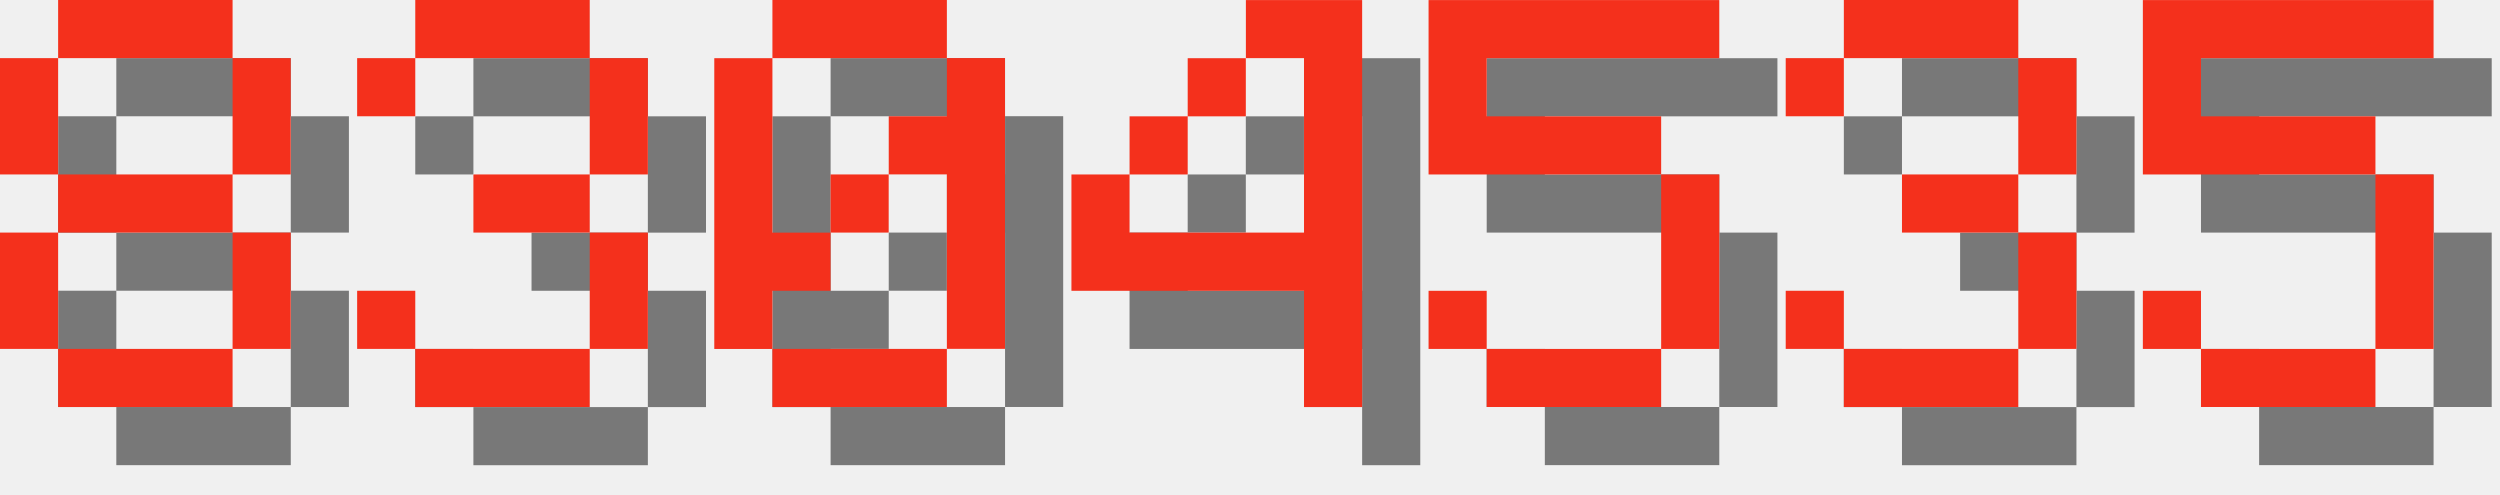
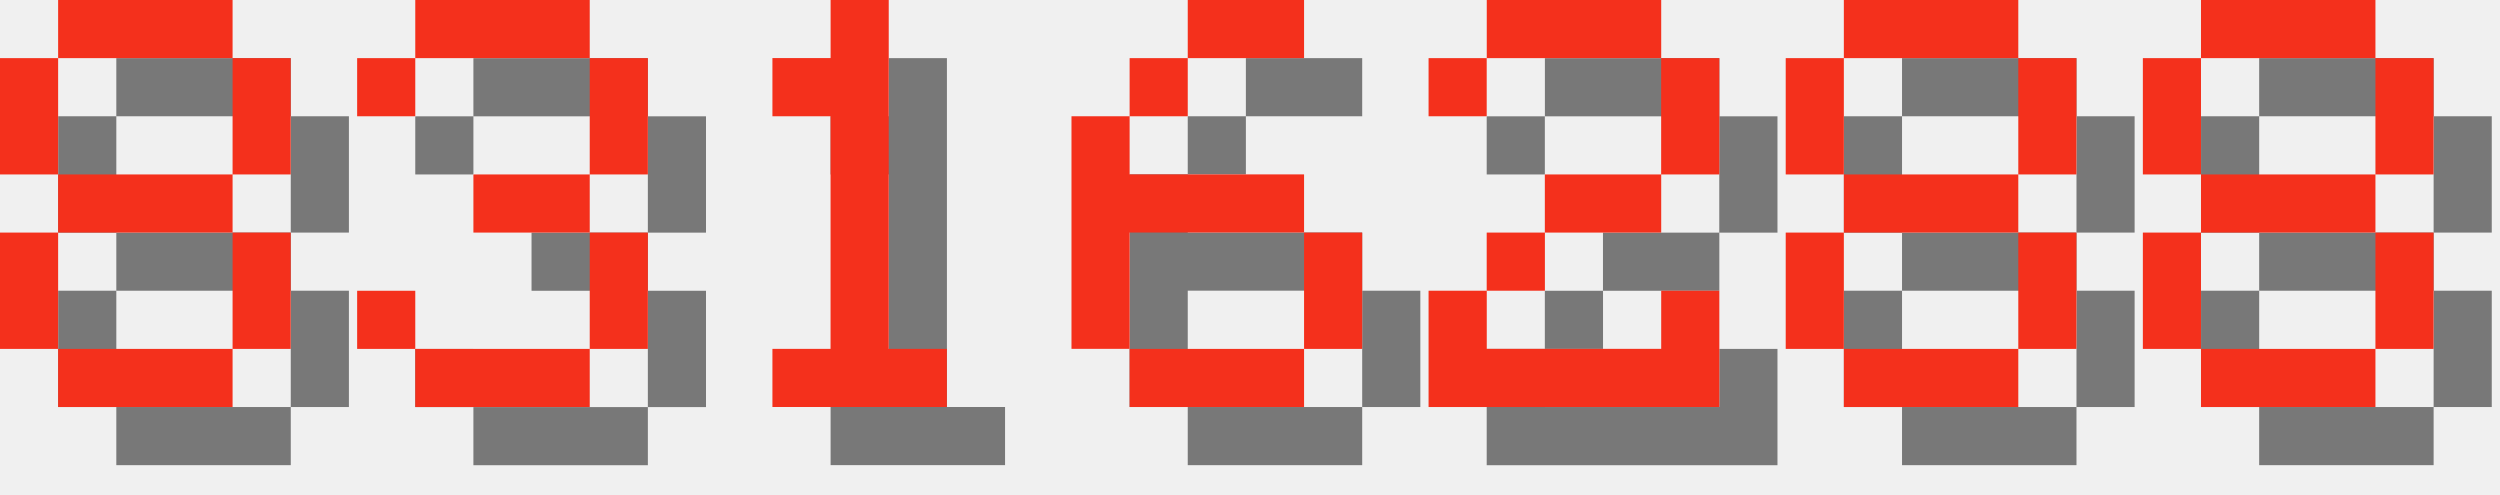
<svg xmlns="http://www.w3.org/2000/svg" version="1.1" width="182.0" height="36">
  <style>
        .text-foreground {
            fill: #F4301C;
        }
        .text-shadow {
            fill: #000000;
            fill-opacity: 0.5;
        }
    </style>
  <g class="digit" id="digit_8" transform="translate(0.0, 0), scale(4)">
    <path id="digit_8_shadow" class="text-shadow" d="m2.117 1.058v1.058h3.175v-1.058h-3.175zm3.175 1.058v2.117h1.058v-2.117h-1.058zm0 2.117h-3.175v1.058h3.175v-1.058zm0 1.058v2.117h1.058v-2.117h-1.058zm0 2.117h-3.175v1.058h3.175v-1.058zm-3.175 0v-2.117h-1.058v2.117h1.058zm0-3.175v-2.117h-1.058v2.117h1.058z" fill-opacity=".5" style="paint-order:stroke fill markers" />
    <path id="digit_8_fg" class="text-foreground" d="m1.058 0v1.058h3.175v-1.058h-3.175zm3.175 1.058v2.117h1.058v-2.117h-1.058zm0 2.117h-3.175v1.058h3.175v-1.058zm0 1.058v2.117h1.058v-2.117h-1.058zm0 2.117h-3.175v1.058h3.175v-1.058zm-3.175 0v-2.117h-1.058v2.117h1.058zm0-3.175v-2.117h-1.058v2.117h1.058z" fill="#fff" style="paint-order:stroke fill markers" />
  </g>
  <g class="digit" id="digit_3" transform="translate(26.0, 0), scale(4)">
    <path id="digit_3_shadow" class="text-shadow" d="m1.058 2.117v1.058h1.058v-1.058h3.175v2.117h-2.117v1.058h2.117v2.117h-3.175v-1.058h-1.058v1.058h1.058v1.058h3.175v-1.058h1.058v-2.117h-1.058v-1.058h1.058v-2.117h-1.058v-1.058h-3.175v1.058h-1.058z" fill-opacity=".5" style="paint-order:stroke fill markers" />
    <path id="digit_3_fg" class="text-foreground" d="m0 1.058v1.058h1.058v-1.058h3.175v2.117h-2.117v1.058h2.117v2.117h-3.175v-1.058h-1.058v1.058h1.058v1.058h3.175v-1.058h1.058v-2.117h-1.058v-1.058h1.058v-2.117h-1.058v-1.058h-3.175v1.058h-1.058z" fill="#fff" style="paint-order:stroke fill markers" />
  </g>
-   <g class="digit" id="digit_0" transform="translate(52.0, 0), scale(4)">
-     <path id="digit_0_shadow" class="text-shadow" d="m2.117 1.058v1.058h3.175v-1.058h-3.175zm3.175 1.058v1.058h-1.058v1.058h1.058v3.175h1.058v-5.292h-1.058zm0 5.292h-3.175v1.058h3.175v-1.058zm-3.175 0v-1.058h1.058v-1.058h-1.058v-3.175h-1.058v5.292h1.058zm1.058-2.117h1.058v-1.058h-1.058v1.058z" fill-opacity=".5" style="paint-order:stroke fill markers" />
-     <path id="digit_0_fg" class="text-foreground" d="m1.058 0v1.058h3.175v-1.058h-3.175zm3.175 1.058v1.058h-1.058v1.058h1.058v3.175h1.058v-5.292h-1.058zm0 5.292h-3.175v1.058h3.175v-1.058zm-3.175 0v-1.058h1.058v-1.058h-1.058v-3.175h-1.058v5.292h1.058zm1.058-2.117h1.058v-1.058h-1.058v1.058z" fill="#fff" style="paint-order:stroke fill markers" />
+   <g class="digit" id="digit_1" transform="translate(52.0, 0), scale(4)">
+     <path id="digit_1_shadow" class="text-shadow" d="m2.117 2.117v1.058h1.058v4.233h-1.058v1.058h3.175v-1.058h-1.058v-6.35h-1.058v1.058h-1.058z" fill-opacity=".5" style="paint-order:stroke fill markers" />
+     <path id="digit_1_fg" class="text-foreground" d="m1.058 1.058v1.058h1.058v4.233h-1.058v1.058h3.175v-1.058h-1.058v-6.35h-1.058v1.058h-1.058z" fill="#fff" style="paint-order:stroke fill markers" />
  </g>
-   <g class="digit" id="digit_4" transform="translate(78.0, 0), scale(4)">
-     <path id="digit_4_shadow" class="text-shadow" d="m4.233 1.058v1.058h1.058v3.175h-3.175v-1.058h-1.058v2.117h4.233v2.117h1.058v-7.408h-2.117zm-2.117 3.175h1.058v-1.058h-1.058v1.058zm1.058-1.058h1.058v-1.058h-1.058v1.058z" fill-opacity=".5" style="paint-order:stroke fill markers" />
-     <path id="digit_4_fg" class="text-foreground" d="m3.175 0v1.058h1.058v3.175h-3.175v-1.058h-1.058v2.117h4.233v2.117h1.058v-7.408h-2.117zm-2.117 3.175h1.058v-1.058h-1.058v1.058zm1.058-1.058h1.058v-1.058h-1.058v1.058z" fill="#fff" style="paint-order:stroke fill markers" />
+   <g class="digit" id="digit_6" transform="translate(78.0, 0), scale(4)">
+     <path id="digit_6_shadow" class="text-shadow" d="m3.175 1.058v1.058h2.117v-1.058h-2.117zm0 1.058h-1.058v1.058h1.058v-1.058zm-1.058 1.058h-1.058v4.233h1.058v-2.117h3.175v-1.058h-3.175v-1.058zm3.175 2.117v2.117h1.058v-2.117h-1.058zm0 2.117h-3.175v1.058h3.175v-1.058z" fill-opacity=".5" style="paint-order:stroke fill markers" />
+     <path id="digit_6_fg" class="text-foreground" d="m2.117 0v1.058h2.117v-1.058h-2.117zm0 1.058h-1.058v1.058h1.058v-1.058zm-1.058 1.058h-1.058v4.233h1.058v-2.117h3.175v-1.058h-3.175v-1.058zm3.175 2.117v2.117h1.058v-2.117h-1.058zm0 2.117h-3.175v1.058h3.175v-1.058z" fill="#fff" style="paint-order:stroke fill markers" />
  </g>
-   <g class="digit" id="digit_5" transform="translate(104.0, 0), scale(4)">
-     <path id="digit_5_shadow" class="text-shadow" d="m1.058 1.058v3.175h4.233v3.175h-3.175v-1.058h-1.058v1.058h1.058v1.058h3.175v-1.058h1.058v-3.175h-1.058v-1.058h-3.175v-1.058h4.233v-1.058h-5.292z" fill-opacity=".5" style="paint-order:stroke fill markers" />
-     <path id="digit_5_fg" class="text-foreground" d="m0 0v3.175h4.233v3.175h-3.175v-1.058h-1.058v1.058h1.058v1.058h3.175v-1.058h1.058v-3.175h-1.058v-1.058h-3.175v-1.058h4.233v-1.058h-5.292z" fill="#fff" style="paint-order:stroke fill markers" />
+   <g class="digit" id="digit_2" transform="translate(104.0, 0), scale(4)">
+     <path id="digit_2_shadow" class="text-shadow" d="m1.058 2.117v1.058h1.058v-1.058h3.175v2.117h-2.117v1.058h-1.058v1.058h-1.058v2.117h5.292v-2.117h-1.058v1.058h-3.175v-1.058h1.058v-1.058h2.117v-1.058h1.058v-2.117h-1.058v-1.058h-3.175v1.058h-1.058z" fill-opacity=".5" style="paint-order:stroke fill markers" />
+     <path id="digit_2_fg" class="text-foreground" d="m0 1.058v1.058h1.058v-1.058h3.175v2.117h-2.117v1.058h-1.058v1.058h-1.058v2.117h5.292v-2.117h-1.058v1.058h-3.175v-1.058h1.058v-1.058h2.117v-1.058h1.058v-2.117h-1.058v-1.058h-3.175v1.058h-1.058z" fill="#fff" style="paint-order:stroke fill markers" />
  </g>
-   <g class="digit" id="digit_3" transform="translate(130.0, 0), scale(4)">
-     <path id="digit_3_shadow" class="text-shadow" d="m1.058 2.117v1.058h1.058v-1.058h3.175v2.117h-2.117v1.058h2.117v2.117h-3.175v-1.058h-1.058v1.058h1.058v1.058h3.175v-1.058h1.058v-2.117h-1.058v-1.058h1.058v-2.117h-1.058v-1.058h-3.175v1.058h-1.058z" fill-opacity=".5" style="paint-order:stroke fill markers" />
-     <path id="digit_3_fg" class="text-foreground" d="m0 1.058v1.058h1.058v-1.058h3.175v2.117h-2.117v1.058h2.117v2.117h-3.175v-1.058h-1.058v1.058h1.058v1.058h3.175v-1.058h1.058v-2.117h-1.058v-1.058h1.058v-2.117h-1.058v-1.058h-3.175v1.058h-1.058z" fill="#fff" style="paint-order:stroke fill markers" />
+   <g class="digit" id="digit_8" transform="translate(130.0, 0), scale(4)">
+     <path id="digit_8_shadow" class="text-shadow" d="m2.117 1.058v1.058h3.175v-1.058h-3.175zm3.175 1.058v2.117h1.058v-2.117h-1.058zm0 2.117h-3.175v1.058h3.175v-1.058zm0 1.058v2.117h1.058v-2.117h-1.058zm0 2.117h-3.175v1.058h3.175v-1.058zm-3.175 0v-2.117h-1.058v2.117h1.058zm0-3.175v-2.117h-1.058v2.117h1.058z" fill-opacity=".5" style="paint-order:stroke fill markers" />
+     <path id="digit_8_fg" class="text-foreground" d="m1.058 0v1.058h3.175v-1.058h-3.175zm3.175 1.058v2.117h1.058v-2.117h-1.058zm0 2.117h-3.175v1.058h3.175v-1.058zm0 1.058v2.117h1.058v-2.117h-1.058zm0 2.117h-3.175v1.058h3.175v-1.058zm-3.175 0v-2.117h-1.058v2.117h1.058zm0-3.175v-2.117h-1.058v2.117h1.058z" fill="#fff" style="paint-order:stroke fill markers" />
  </g>
-   <g class="digit" id="digit_5" transform="translate(156.0, 0), scale(4)">
-     <path id="digit_5_shadow" class="text-shadow" d="m1.058 1.058v3.175h4.233v3.175h-3.175v-1.058h-1.058v1.058h1.058v1.058h3.175v-1.058h1.058v-3.175h-1.058v-1.058h-3.175v-1.058h4.233v-1.058h-5.292z" fill-opacity=".5" style="paint-order:stroke fill markers" />
-     <path id="digit_5_fg" class="text-foreground" d="m0 0v3.175h4.233v3.175h-3.175v-1.058h-1.058v1.058h1.058v1.058h3.175v-1.058h1.058v-3.175h-1.058v-1.058h-3.175v-1.058h4.233v-1.058h-5.292z" fill="#fff" style="paint-order:stroke fill markers" />
+   <g class="digit" id="digit_8" transform="translate(156.0, 0), scale(4)">
+     <path id="digit_8_shadow" class="text-shadow" d="m2.117 1.058v1.058h3.175v-1.058h-3.175zm3.175 1.058v2.117h1.058v-2.117h-1.058zm0 2.117h-3.175v1.058h3.175v-1.058zm0 1.058v2.117h1.058v-2.117h-1.058zm0 2.117h-3.175v1.058h3.175v-1.058zm-3.175 0v-2.117h-1.058v2.117h1.058zm0-3.175v-2.117h-1.058v2.117h1.058z" fill-opacity=".5" style="paint-order:stroke fill markers" />
+     <path id="digit_8_fg" class="text-foreground" d="m1.058 0v1.058h3.175v-1.058h-3.175zm3.175 1.058v2.117h1.058v-2.117h-1.058zm0 2.117h-3.175v1.058h3.175v-1.058zm0 1.058v2.117h1.058v-2.117h-1.058zm0 2.117h-3.175v1.058h3.175v-1.058zm-3.175 0v-2.117h-1.058v2.117h1.058zm0-3.175v-2.117h-1.058v2.117h1.058z" fill="#fff" style="paint-order:stroke fill markers" />
  </g>
</svg>
